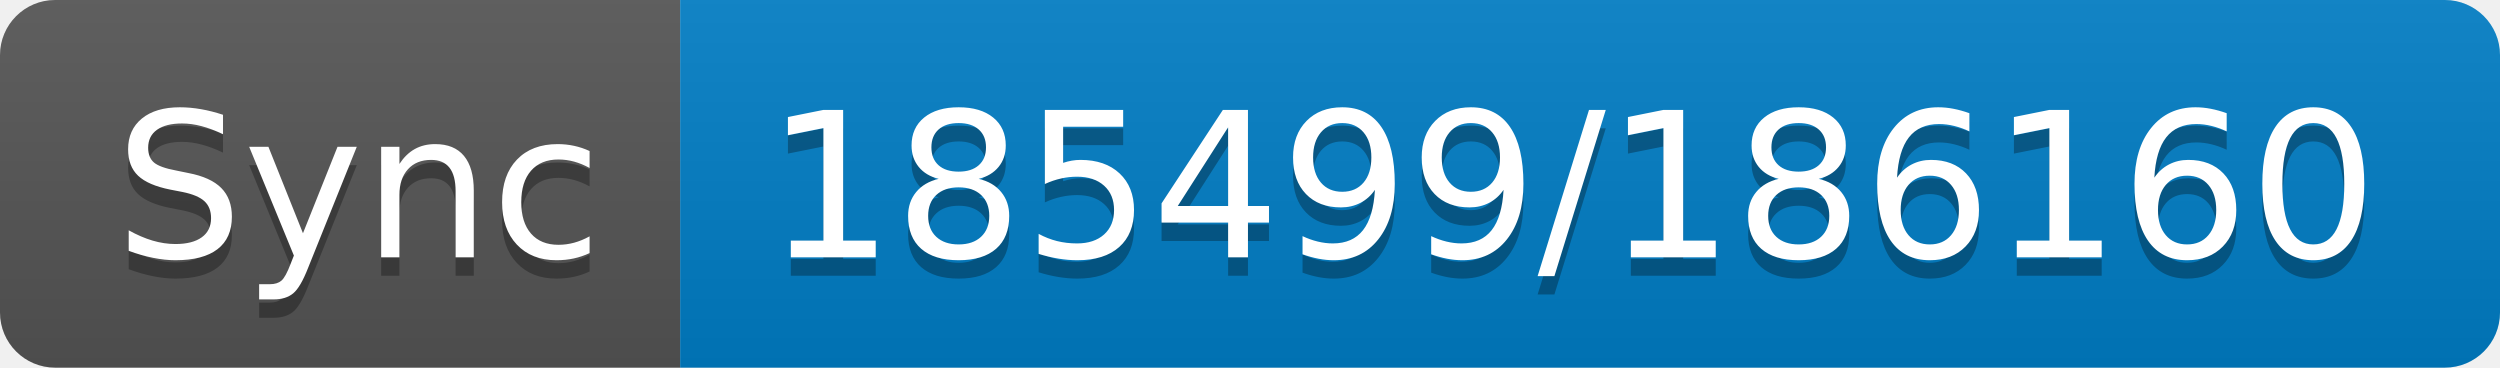
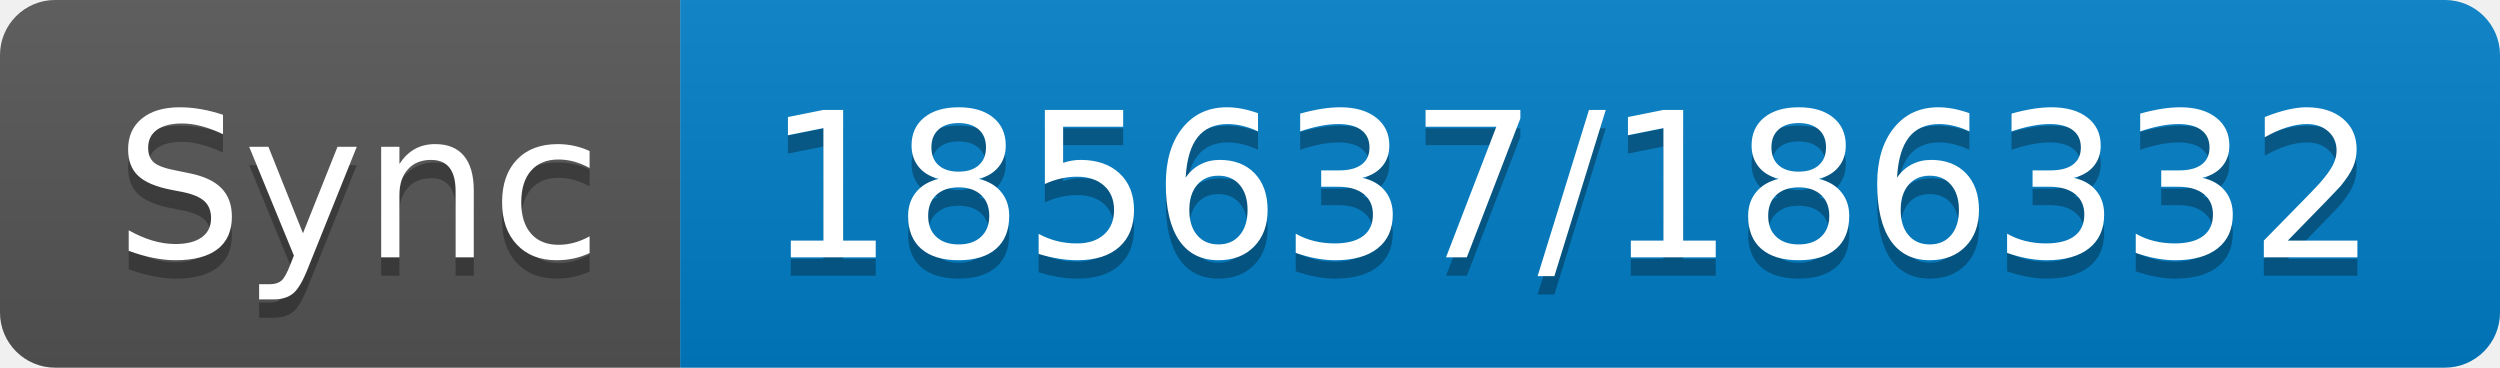
- <svg xmlns="http://www.w3.org/2000/svg" width="136" height="20" role="img" aria-label="Sync: 185499/186160">
+ <svg xmlns="http://www.w3.org/2000/svg" width="136" height="20" role="img" aria-label="Sync: 185637/186332">
  <linearGradient id="s" x2="0" y2="100%">
    <stop offset="0" stop-color="#bbb" stop-opacity=".1" />
    <stop offset="1" stop-opacity=".1" />
  </linearGradient>
  <clipPath id="r">
    <rect width="136" height="20" rx="3" fill="#fff" />
  </clipPath>
  <g clip-path="url(#r)">
    <rect width="37" height="20" fill="#555" />
    <rect x="37" width="99" height="20" fill="#007ec6" />
    <rect width="136" height="20" fill="url(#s)" />
  </g>
  <g fill="#fff" text-anchor="middle" font-family="Verdana,Geneva,DejaVu Sans,sans-serif" text-rendering="geometricPrecision" font-size="110">
    <text aria-hidden="true" x="195" y="150" fill="#010101" fill-opacity=".3" transform="scale(.1)" textLength="270">Sync</text>
    <text x="195" y="140" transform="scale(.1)" fill="#fff" textLength="270">Sync</text>
-     <text aria-hidden="true" x="855" y="150" fill="#010101" fill-opacity=".3" transform="scale(.1)" textLength="890">185499/186160</text>
-     <text x="855" y="140" transform="scale(.1)" fill="#fff" textLength="890">185499/186160</text>
+     <text aria-hidden="true" x="855" y="150" fill="#010101" fill-opacity=".3" transform="scale(.1)" textLength="890">185637/186332</text>
+     <text x="855" y="140" transform="scale(.1)" fill="#fff" textLength="890">185637/186332</text>
  </g>
</svg>
